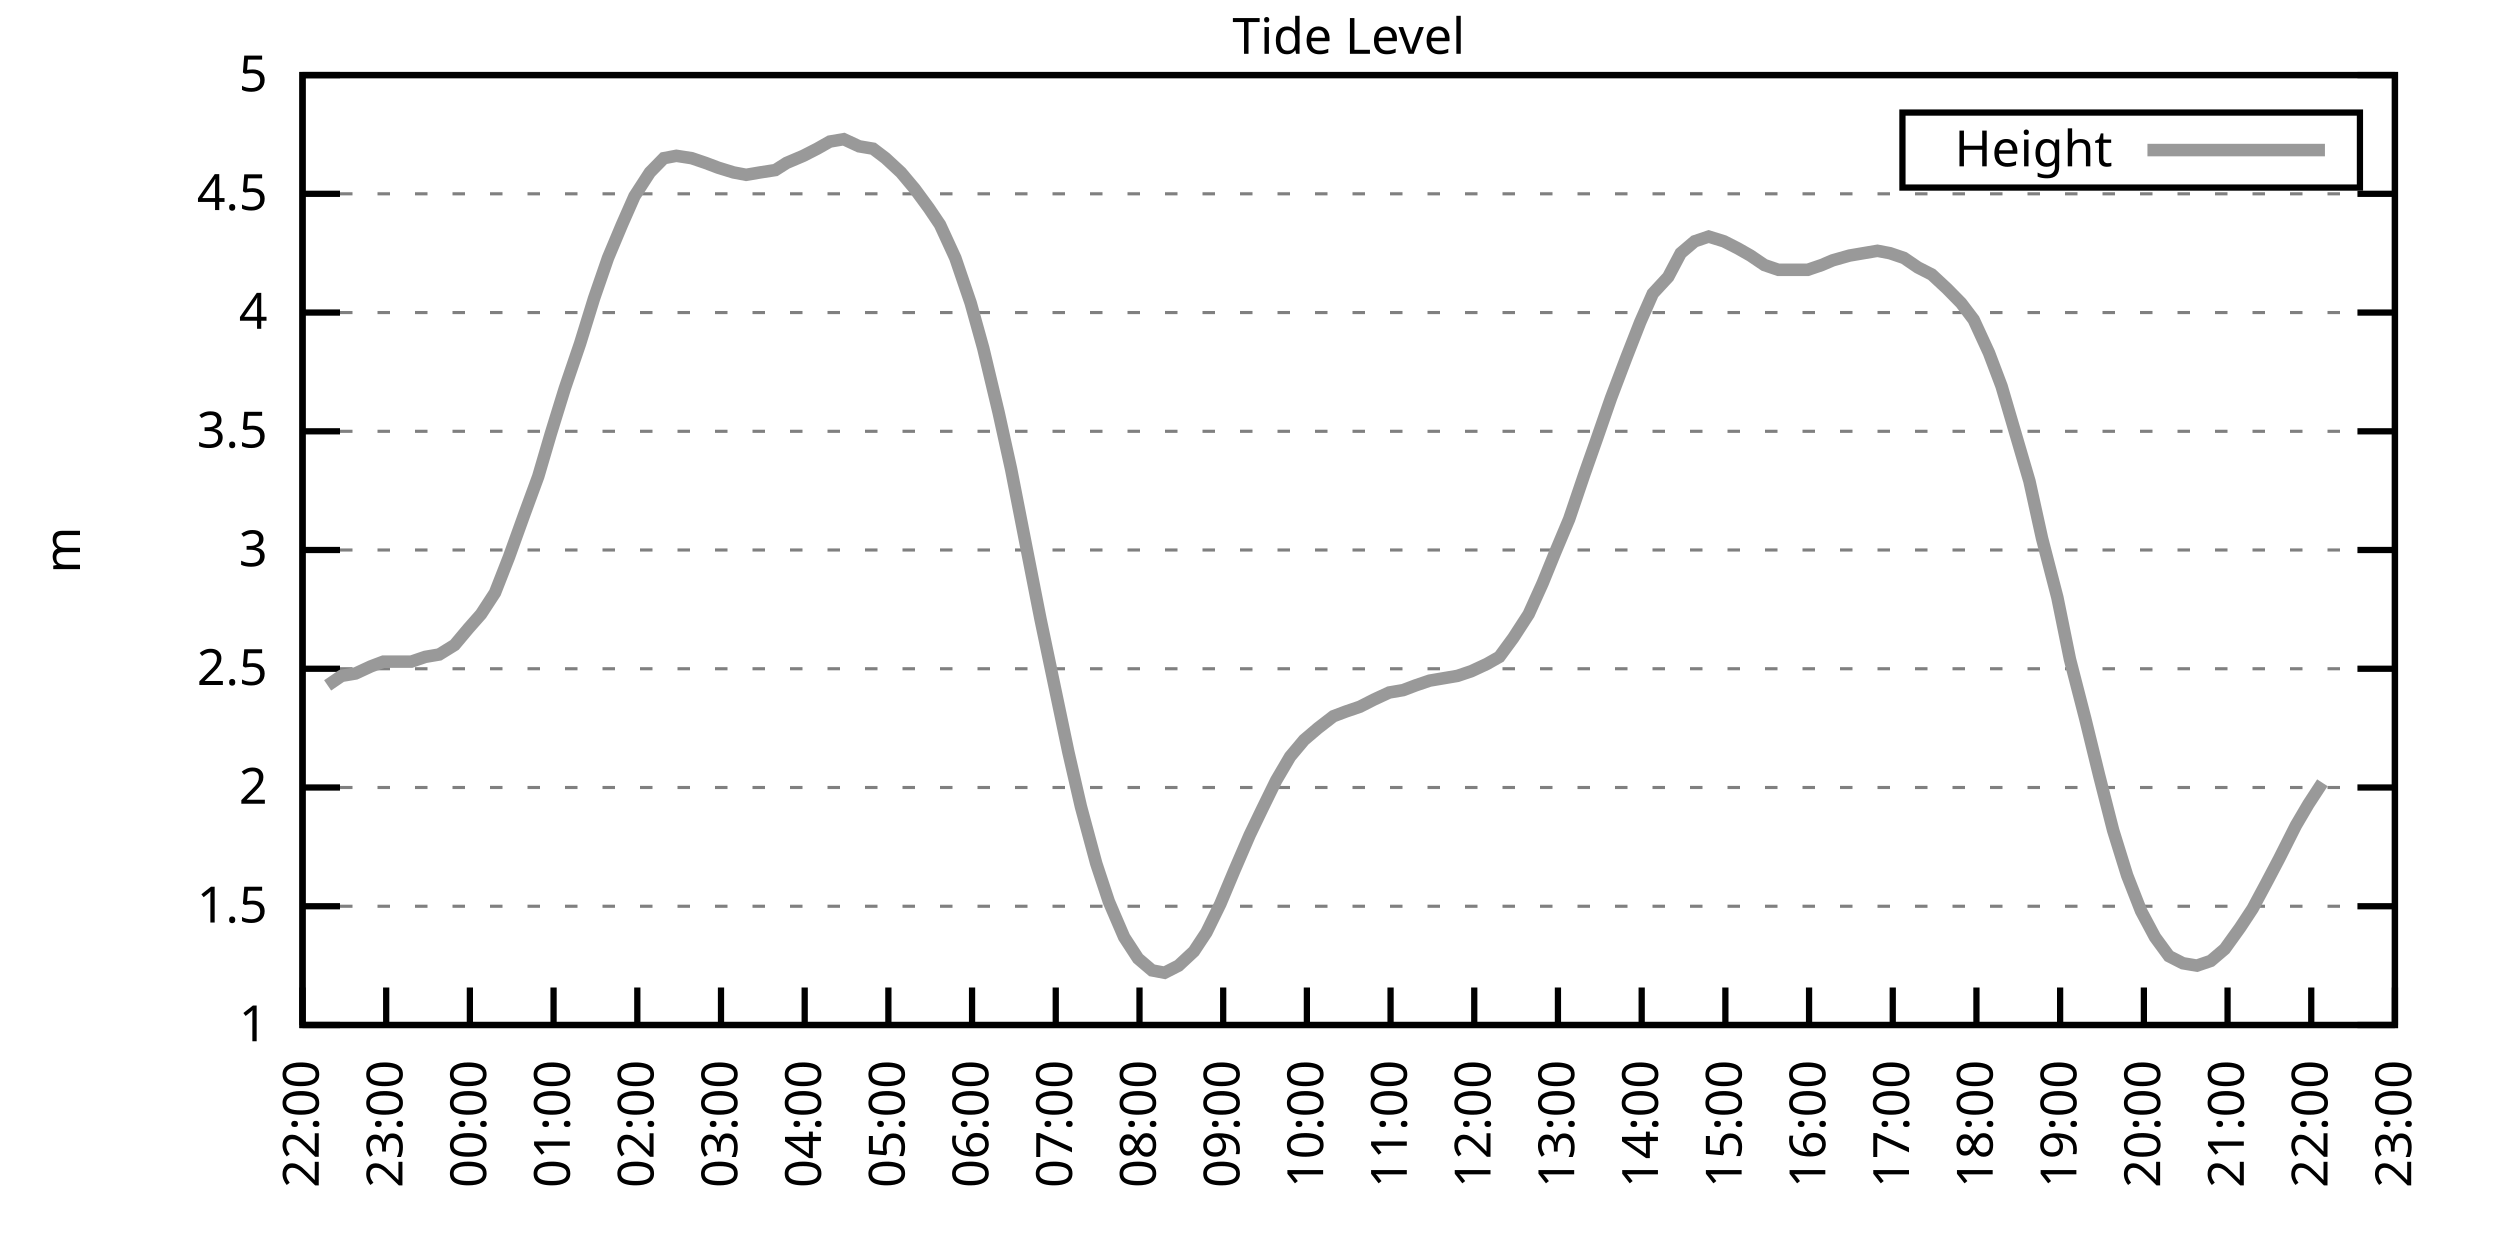
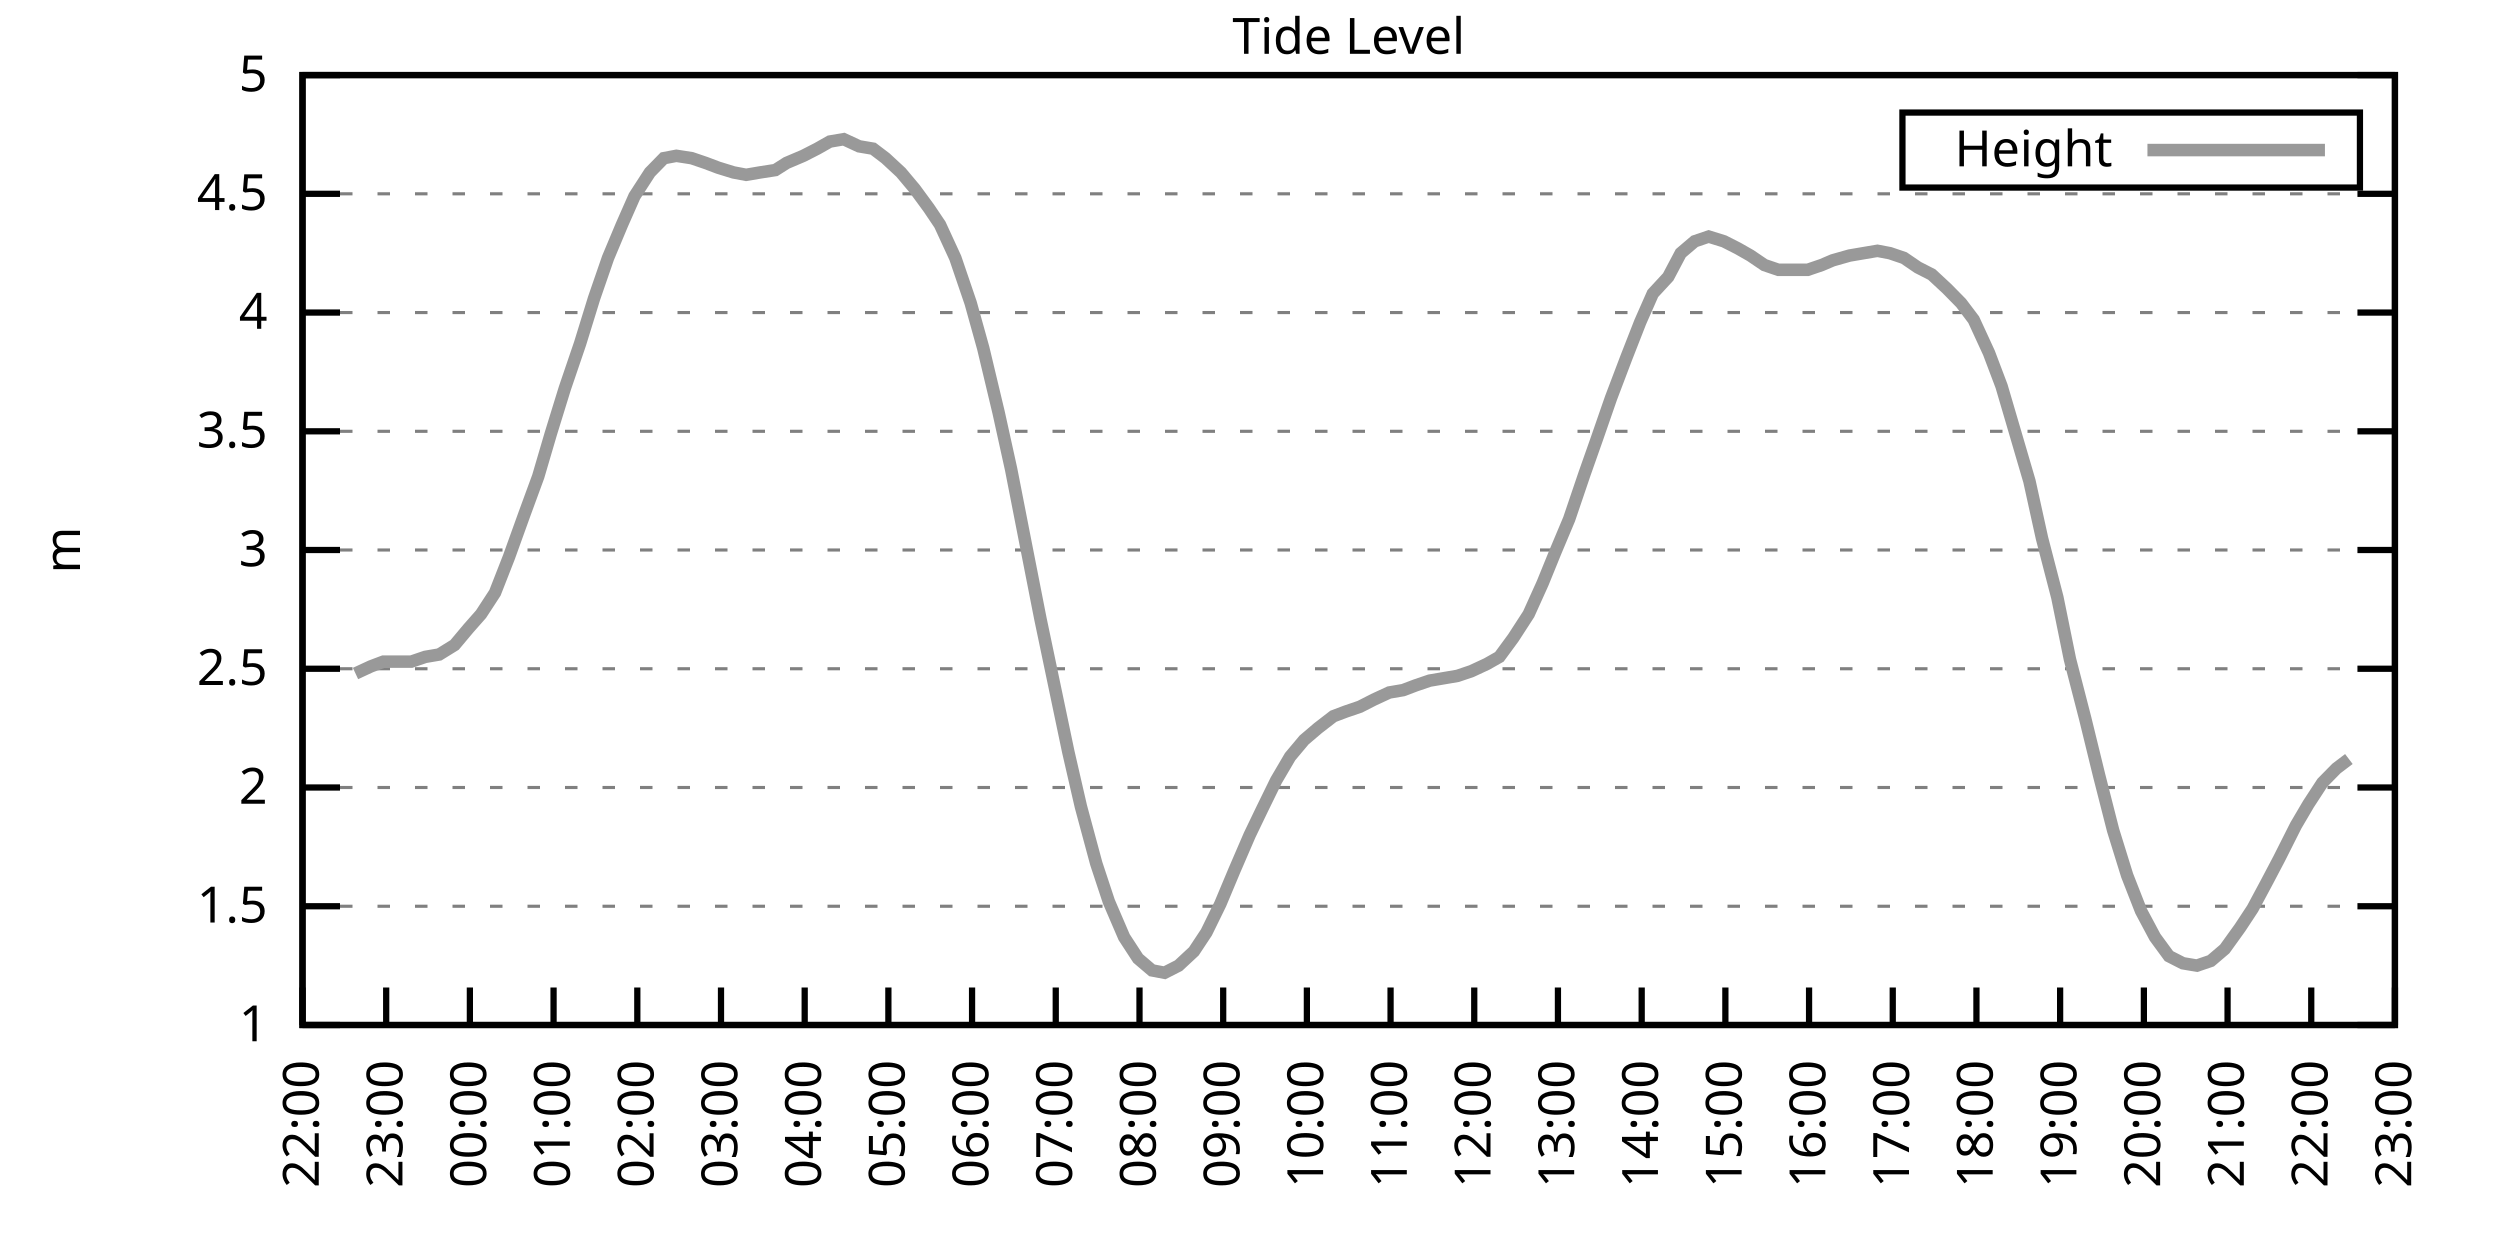
<svg xmlns="http://www.w3.org/2000/svg" xmlns:xlink="http://www.w3.org/1999/xlink" width="400" height="200" viewBox="0 0 400 200">
  <g id="gnuplot_canvas">
    <rect x="0" y="0" width="400" height="200" fill="none" />
    <defs>
      <circle id="gpDot" r="0.5" stroke-width="0.5" stroke="currentColor" />
      <path id="gpPt0" stroke-width="0.333" stroke="currentColor" d="M-1,0 h2 M0,-1 v2" />
      <path id="gpPt1" stroke-width="0.333" stroke="currentColor" d="M-1,-1 L1,1 M1,-1 L-1,1" />
      <path id="gpPt2" stroke-width="0.333" stroke="currentColor" d="M-1,0 L1,0 M0,-1 L0,1 M-1,-1 L1,1 M-1,1 L1,-1" />
      <rect id="gpPt3" stroke-width="0.333" stroke="currentColor" x="-1" y="-1" width="2" height="2" />
      <rect id="gpPt4" stroke-width="0.333" stroke="currentColor" fill="currentColor" x="-1" y="-1" width="2" height="2" />
      <circle id="gpPt5" stroke-width="0.333" stroke="currentColor" cx="0" cy="0" r="1" />
      <use xlink:href="#gpPt5" id="gpPt6" fill="currentColor" stroke="none" />
      <path id="gpPt7" stroke-width="0.333" stroke="currentColor" d="M0,-1.33 L-1.33,0.67 L1.33,0.67 z" />
      <use xlink:href="#gpPt7" id="gpPt8" fill="currentColor" stroke="none" />
      <use xlink:href="#gpPt7" id="gpPt9" stroke="currentColor" transform="rotate(180)" />
      <use xlink:href="#gpPt9" id="gpPt10" fill="currentColor" stroke="none" />
      <use xlink:href="#gpPt3" id="gpPt11" stroke="currentColor" transform="rotate(45)" />
      <use xlink:href="#gpPt11" id="gpPt12" fill="currentColor" stroke="none" />
      <path id="gpPt13" stroke-width="0.333" stroke="currentColor" d="M0,1.330 L1.265,0.411 L0.782,-1.067 L-0.782,-1.076 L-1.265,0.411 z" />
      <use xlink:href="#gpPt13" id="gpPt14" fill="currentColor" stroke="none" />
      <filter id="textbox" filterUnits="objectBoundingBox" x="0" y="0" height="1" width="1">
        <feFlood flood-color="white" flood-opacity="1" result="bgnd" />
        <feComposite in="SourceGraphic" in2="bgnd" operator="atop" />
      </filter>
      <filter id="greybox" filterUnits="objectBoundingBox" x="0" y="0" height="1" width="1">
        <feFlood flood-color="lightgrey" flood-opacity="1" result="grey" />
        <feComposite in="SourceGraphic" in2="grey" operator="atop" />
      </filter>
    </defs>
    <g fill="none" color="white" stroke="currentColor" stroke-width="1.00" stroke-linecap="butt" stroke-linejoin="miter">
</g>
    <g fill="none" color="black" stroke="currentColor" stroke-width="1.00" stroke-linecap="butt" stroke-linejoin="miter">
      <g stroke="none" shape-rendering="crispEdges">
        <polygon fill="rgb(255, 255, 255)" points="48.40,164.00 383.18,164.00 383.18,12.02 48.40,12.02 " />
      </g>
    </g>
    <g fill="none" color="black" stroke="currentColor" stroke-width="1.00" stroke-linecap="butt" stroke-linejoin="miter">
</g>
    <g fill="none" color="black" stroke="black" stroke-width="0.50" stroke-linecap="butt" stroke-linejoin="miter">
</g>
    <g fill="none" color="gray" stroke="currentColor" stroke-width="0.50" stroke-linecap="butt" stroke-linejoin="miter">
      <path stroke="gray" stroke-dasharray="2,4" class="gridline" d="M48.40,164.00 L383.19,164.00  " />
    </g>
    <g fill="none" color="gray" stroke="gray" stroke-width="1.00" stroke-linecap="butt" stroke-linejoin="miter">
</g>
    <g fill="none" color="black" stroke="currentColor" stroke-width="1.00" stroke-linecap="butt" stroke-linejoin="miter">
      <path stroke="black" d="M48.40,164.00 L54.40,164.00 M383.19,164.00 L377.19,164.00  " />
      <g transform="translate(42.80,166.60)" stroke="none" fill="black" font-family="Sans" font-size="8.00" text-anchor="end">
        <text>
          <tspan font-family="Sans"> 1</tspan>
        </text>
      </g>
    </g>
    <g fill="none" color="black" stroke="currentColor" stroke-width="1.00" stroke-linecap="butt" stroke-linejoin="miter">
</g>
    <g fill="none" color="black" stroke="black" stroke-width="0.50" stroke-linecap="butt" stroke-linejoin="miter">
</g>
    <g fill="none" color="gray" stroke="currentColor" stroke-width="0.50" stroke-linecap="butt" stroke-linejoin="miter">
      <path stroke="gray" stroke-dasharray="2,4" class="gridline" d="M48.40,145.00 L383.19,145.00  " />
    </g>
    <g fill="none" color="gray" stroke="gray" stroke-width="1.00" stroke-linecap="butt" stroke-linejoin="miter">
</g>
    <g fill="none" color="black" stroke="currentColor" stroke-width="1.00" stroke-linecap="butt" stroke-linejoin="miter">
      <path stroke="black" d="M48.40,145.00 L54.40,145.00 M383.19,145.00 L377.19,145.00  " />
      <g transform="translate(42.80,147.60)" stroke="none" fill="black" font-family="Sans" font-size="8.00" text-anchor="end">
        <text>
          <tspan font-family="Sans"> 1.5</tspan>
        </text>
      </g>
    </g>
    <g fill="none" color="black" stroke="currentColor" stroke-width="1.00" stroke-linecap="butt" stroke-linejoin="miter">
</g>
    <g fill="none" color="black" stroke="black" stroke-width="0.50" stroke-linecap="butt" stroke-linejoin="miter">
</g>
    <g fill="none" color="gray" stroke="currentColor" stroke-width="0.50" stroke-linecap="butt" stroke-linejoin="miter">
      <path stroke="gray" stroke-dasharray="2,4" class="gridline" d="M48.40,126.00 L383.19,126.00  " />
    </g>
    <g fill="none" color="gray" stroke="gray" stroke-width="1.00" stroke-linecap="butt" stroke-linejoin="miter">
</g>
    <g fill="none" color="black" stroke="currentColor" stroke-width="1.00" stroke-linecap="butt" stroke-linejoin="miter">
      <path stroke="black" d="M48.40,126.00 L54.40,126.00 M383.19,126.00 L377.19,126.00  " />
      <g transform="translate(42.80,128.60)" stroke="none" fill="black" font-family="Sans" font-size="8.00" text-anchor="end">
        <text>
          <tspan font-family="Sans"> 2</tspan>
        </text>
      </g>
    </g>
    <g fill="none" color="black" stroke="currentColor" stroke-width="1.00" stroke-linecap="butt" stroke-linejoin="miter">
</g>
    <g fill="none" color="black" stroke="black" stroke-width="0.50" stroke-linecap="butt" stroke-linejoin="miter">
</g>
    <g fill="none" color="gray" stroke="currentColor" stroke-width="0.50" stroke-linecap="butt" stroke-linejoin="miter">
      <path stroke="gray" stroke-dasharray="2,4" class="gridline" d="M48.40,107.00 L383.19,107.00  " />
    </g>
    <g fill="none" color="gray" stroke="gray" stroke-width="1.00" stroke-linecap="butt" stroke-linejoin="miter">
</g>
    <g fill="none" color="black" stroke="currentColor" stroke-width="1.00" stroke-linecap="butt" stroke-linejoin="miter">
      <path stroke="black" d="M48.40,107.00 L54.40,107.00 M383.19,107.00 L377.19,107.00  " />
      <g transform="translate(42.80,109.60)" stroke="none" fill="black" font-family="Sans" font-size="8.00" text-anchor="end">
        <text>
          <tspan font-family="Sans"> 2.5</tspan>
        </text>
      </g>
    </g>
    <g fill="none" color="black" stroke="currentColor" stroke-width="1.00" stroke-linecap="butt" stroke-linejoin="miter">
</g>
    <g fill="none" color="black" stroke="black" stroke-width="0.50" stroke-linecap="butt" stroke-linejoin="miter">
</g>
    <g fill="none" color="gray" stroke="currentColor" stroke-width="0.50" stroke-linecap="butt" stroke-linejoin="miter">
      <path stroke="gray" stroke-dasharray="2,4" class="gridline" d="M48.40,88.00 L383.19,88.00  " />
    </g>
    <g fill="none" color="gray" stroke="gray" stroke-width="1.00" stroke-linecap="butt" stroke-linejoin="miter">
</g>
    <g fill="none" color="black" stroke="currentColor" stroke-width="1.00" stroke-linecap="butt" stroke-linejoin="miter">
      <path stroke="black" d="M48.40,88.00 L54.40,88.00 M383.19,88.00 L377.19,88.00  " />
      <g transform="translate(42.80,90.60)" stroke="none" fill="black" font-family="Sans" font-size="8.00" text-anchor="end">
        <text>
          <tspan font-family="Sans"> 3</tspan>
        </text>
      </g>
    </g>
    <g fill="none" color="black" stroke="currentColor" stroke-width="1.00" stroke-linecap="butt" stroke-linejoin="miter">
</g>
    <g fill="none" color="black" stroke="black" stroke-width="0.50" stroke-linecap="butt" stroke-linejoin="miter">
</g>
    <g fill="none" color="gray" stroke="currentColor" stroke-width="0.50" stroke-linecap="butt" stroke-linejoin="miter">
      <path stroke="gray" stroke-dasharray="2,4" class="gridline" d="M48.40,69.01 L383.19,69.01  " />
    </g>
    <g fill="none" color="gray" stroke="gray" stroke-width="1.00" stroke-linecap="butt" stroke-linejoin="miter">
</g>
    <g fill="none" color="black" stroke="currentColor" stroke-width="1.00" stroke-linecap="butt" stroke-linejoin="miter">
      <path stroke="black" d="M48.40,69.01 L54.40,69.01 M383.19,69.01 L377.19,69.01  " />
      <g transform="translate(42.80,71.61)" stroke="none" fill="black" font-family="Sans" font-size="8.00" text-anchor="end">
        <text>
          <tspan font-family="Sans"> 3.5</tspan>
        </text>
      </g>
    </g>
    <g fill="none" color="black" stroke="currentColor" stroke-width="1.00" stroke-linecap="butt" stroke-linejoin="miter">
</g>
    <g fill="none" color="black" stroke="black" stroke-width="0.50" stroke-linecap="butt" stroke-linejoin="miter">
</g>
    <g fill="none" color="gray" stroke="currentColor" stroke-width="0.50" stroke-linecap="butt" stroke-linejoin="miter">
      <path stroke="gray" stroke-dasharray="2,4" class="gridline" d="M48.40,50.01 L383.19,50.01  " />
    </g>
    <g fill="none" color="gray" stroke="gray" stroke-width="1.00" stroke-linecap="butt" stroke-linejoin="miter">
</g>
    <g fill="none" color="black" stroke="currentColor" stroke-width="1.00" stroke-linecap="butt" stroke-linejoin="miter">
      <path stroke="black" d="M48.40,50.01 L54.40,50.01 M383.19,50.01 L377.19,50.01  " />
      <g transform="translate(42.80,52.61)" stroke="none" fill="black" font-family="Sans" font-size="8.00" text-anchor="end">
        <text>
          <tspan font-family="Sans"> 4</tspan>
        </text>
      </g>
    </g>
    <g fill="none" color="black" stroke="currentColor" stroke-width="1.00" stroke-linecap="butt" stroke-linejoin="miter">
</g>
    <g fill="none" color="black" stroke="black" stroke-width="0.50" stroke-linecap="butt" stroke-linejoin="miter">
</g>
    <g fill="none" color="gray" stroke="currentColor" stroke-width="0.50" stroke-linecap="butt" stroke-linejoin="miter">
      <path stroke="gray" stroke-dasharray="2,4" class="gridline" d="M48.40,31.01 L383.19,31.01  " />
    </g>
    <g fill="none" color="gray" stroke="gray" stroke-width="1.00" stroke-linecap="butt" stroke-linejoin="miter">
</g>
    <g fill="none" color="black" stroke="currentColor" stroke-width="1.00" stroke-linecap="butt" stroke-linejoin="miter">
      <path stroke="black" d="M48.40,31.01 L54.40,31.01 M383.19,31.01 L377.19,31.01  " />
      <g transform="translate(42.80,33.61)" stroke="none" fill="black" font-family="Sans" font-size="8.00" text-anchor="end">
        <text>
          <tspan font-family="Sans"> 4.5</tspan>
        </text>
      </g>
    </g>
    <g fill="none" color="black" stroke="currentColor" stroke-width="1.00" stroke-linecap="butt" stroke-linejoin="miter">
</g>
    <g fill="none" color="black" stroke="black" stroke-width="0.50" stroke-linecap="butt" stroke-linejoin="miter">
</g>
    <g fill="none" color="gray" stroke="currentColor" stroke-width="0.50" stroke-linecap="butt" stroke-linejoin="miter">
      <path stroke="gray" stroke-dasharray="2,4" class="gridline" d="M48.40,12.01 L383.19,12.01  " />
    </g>
    <g fill="none" color="gray" stroke="gray" stroke-width="1.00" stroke-linecap="butt" stroke-linejoin="miter">
</g>
    <g fill="none" color="black" stroke="currentColor" stroke-width="1.00" stroke-linecap="butt" stroke-linejoin="miter">
      <path stroke="black" d="M48.40,12.01 L54.40,12.01 M383.19,12.01 L377.19,12.01  " />
      <g transform="translate(42.80,14.61)" stroke="none" fill="black" font-family="Sans" font-size="8.00" text-anchor="end">
        <text>
          <tspan font-family="Sans"> 5</tspan>
        </text>
      </g>
    </g>
    <g fill="none" color="black" stroke="currentColor" stroke-width="1.00" stroke-linecap="butt" stroke-linejoin="miter">
      <path stroke="black" d="M48.40,164.00 L48.40,158.00  " />
      <g transform="translate(51.00,169.60) rotate(270.00)" stroke="none" fill="black" font-family="Sans" font-size="8.00" text-anchor="end">
        <text>
          <tspan font-family="Sans">22:00</tspan>
        </text>
      </g>
    </g>
    <g fill="none" color="black" stroke="currentColor" stroke-width="1.00" stroke-linecap="butt" stroke-linejoin="miter">
      <path stroke="black" d="M61.79,164.00 L61.79,158.00  " />
      <g transform="translate(64.39,169.60) rotate(270.00)" stroke="none" fill="black" font-family="Sans" font-size="8.00" text-anchor="end">
        <text>
          <tspan font-family="Sans">23:00</tspan>
        </text>
      </g>
    </g>
    <g fill="none" color="black" stroke="currentColor" stroke-width="1.00" stroke-linecap="butt" stroke-linejoin="miter">
      <path stroke="black" d="M75.18,164.00 L75.18,158.00  " />
      <g transform="translate(77.78,169.60) rotate(270.00)" stroke="none" fill="black" font-family="Sans" font-size="8.00" text-anchor="end">
        <text>
          <tspan font-family="Sans">00:00</tspan>
        </text>
      </g>
    </g>
    <g fill="none" color="black" stroke="currentColor" stroke-width="1.00" stroke-linecap="butt" stroke-linejoin="miter">
      <path stroke="black" d="M88.57,164.00 L88.57,158.00  " />
      <g transform="translate(91.17,169.60) rotate(270.00)" stroke="none" fill="black" font-family="Sans" font-size="8.00" text-anchor="end">
        <text>
          <tspan font-family="Sans">01:00</tspan>
        </text>
      </g>
    </g>
    <g fill="none" color="black" stroke="currentColor" stroke-width="1.00" stroke-linecap="butt" stroke-linejoin="miter">
      <path stroke="black" d="M101.97,164.00 L101.97,158.00  " />
      <g transform="translate(104.57,169.60) rotate(270.00)" stroke="none" fill="black" font-family="Sans" font-size="8.00" text-anchor="end">
        <text>
          <tspan font-family="Sans">02:00</tspan>
        </text>
      </g>
    </g>
    <g fill="none" color="black" stroke="currentColor" stroke-width="1.00" stroke-linecap="butt" stroke-linejoin="miter">
      <path stroke="black" d="M115.36,164.00 L115.36,158.00  " />
      <g transform="translate(117.96,169.60) rotate(270.00)" stroke="none" fill="black" font-family="Sans" font-size="8.00" text-anchor="end">
        <text>
          <tspan font-family="Sans">03:00</tspan>
        </text>
      </g>
    </g>
    <g fill="none" color="black" stroke="currentColor" stroke-width="1.00" stroke-linecap="butt" stroke-linejoin="miter">
      <path stroke="black" d="M128.75,164.00 L128.75,158.00  " />
      <g transform="translate(131.35,169.60) rotate(270.00)" stroke="none" fill="black" font-family="Sans" font-size="8.00" text-anchor="end">
        <text>
          <tspan font-family="Sans">04:00</tspan>
        </text>
      </g>
    </g>
    <g fill="none" color="black" stroke="currentColor" stroke-width="1.00" stroke-linecap="butt" stroke-linejoin="miter">
      <path stroke="black" d="M142.14,164.00 L142.14,158.00  " />
      <g transform="translate(144.74,169.60) rotate(270.00)" stroke="none" fill="black" font-family="Sans" font-size="8.00" text-anchor="end">
        <text>
          <tspan font-family="Sans">05:00</tspan>
        </text>
      </g>
    </g>
    <g fill="none" color="black" stroke="currentColor" stroke-width="1.00" stroke-linecap="butt" stroke-linejoin="miter">
      <path stroke="black" d="M155.53,164.00 L155.53,158.00  " />
      <g transform="translate(158.13,169.60) rotate(270.00)" stroke="none" fill="black" font-family="Sans" font-size="8.00" text-anchor="end">
        <text>
          <tspan font-family="Sans">06:00</tspan>
        </text>
      </g>
    </g>
    <g fill="none" color="black" stroke="currentColor" stroke-width="1.00" stroke-linecap="butt" stroke-linejoin="miter">
      <path stroke="black" d="M168.92,164.00 L168.92,158.00  " />
      <g transform="translate(171.52,169.60) rotate(270.00)" stroke="none" fill="black" font-family="Sans" font-size="8.00" text-anchor="end">
        <text>
          <tspan font-family="Sans">07:00</tspan>
        </text>
      </g>
    </g>
    <g fill="none" color="black" stroke="currentColor" stroke-width="1.00" stroke-linecap="butt" stroke-linejoin="miter">
      <path stroke="black" d="M182.32,164.00 L182.32,158.00  " />
      <g transform="translate(184.92,169.60) rotate(270.00)" stroke="none" fill="black" font-family="Sans" font-size="8.00" text-anchor="end">
        <text>
          <tspan font-family="Sans">08:00</tspan>
        </text>
      </g>
    </g>
    <g fill="none" color="black" stroke="currentColor" stroke-width="1.00" stroke-linecap="butt" stroke-linejoin="miter">
      <path stroke="black" d="M195.71,164.00 L195.71,158.00  " />
      <g transform="translate(198.31,169.60) rotate(270.00)" stroke="none" fill="black" font-family="Sans" font-size="8.00" text-anchor="end">
        <text>
          <tspan font-family="Sans">09:00</tspan>
        </text>
      </g>
    </g>
    <g fill="none" color="black" stroke="currentColor" stroke-width="1.00" stroke-linecap="butt" stroke-linejoin="miter">
      <path stroke="black" d="M209.10,164.00 L209.10,158.00  " />
      <g transform="translate(211.70,169.60) rotate(270.00)" stroke="none" fill="black" font-family="Sans" font-size="8.00" text-anchor="end">
        <text>
          <tspan font-family="Sans">10:00</tspan>
        </text>
      </g>
    </g>
    <g fill="none" color="black" stroke="currentColor" stroke-width="1.00" stroke-linecap="butt" stroke-linejoin="miter">
      <path stroke="black" d="M222.49,164.00 L222.49,158.00  " />
      <g transform="translate(225.09,169.60) rotate(270.00)" stroke="none" fill="black" font-family="Sans" font-size="8.00" text-anchor="end">
        <text>
          <tspan font-family="Sans">11:00</tspan>
        </text>
      </g>
    </g>
    <g fill="none" color="black" stroke="currentColor" stroke-width="1.00" stroke-linecap="butt" stroke-linejoin="miter">
      <path stroke="black" d="M235.88,164.00 L235.88,158.00  " />
      <g transform="translate(238.48,169.60) rotate(270.00)" stroke="none" fill="black" font-family="Sans" font-size="8.00" text-anchor="end">
        <text>
          <tspan font-family="Sans">12:00</tspan>
        </text>
      </g>
    </g>
    <g fill="none" color="black" stroke="currentColor" stroke-width="1.00" stroke-linecap="butt" stroke-linejoin="miter">
      <path stroke="black" d="M249.27,164.00 L249.27,158.00  " />
      <g transform="translate(251.87,169.60) rotate(270.00)" stroke="none" fill="black" font-family="Sans" font-size="8.00" text-anchor="end">
        <text>
          <tspan font-family="Sans">13:00</tspan>
        </text>
      </g>
    </g>
    <g fill="none" color="black" stroke="currentColor" stroke-width="1.00" stroke-linecap="butt" stroke-linejoin="miter">
      <path stroke="black" d="M262.67,164.00 L262.67,158.00  " />
      <g transform="translate(265.27,169.60) rotate(270.00)" stroke="none" fill="black" font-family="Sans" font-size="8.00" text-anchor="end">
        <text>
          <tspan font-family="Sans">14:00</tspan>
        </text>
      </g>
    </g>
    <g fill="none" color="black" stroke="currentColor" stroke-width="1.00" stroke-linecap="butt" stroke-linejoin="miter">
      <path stroke="black" d="M276.06,164.00 L276.06,158.00  " />
      <g transform="translate(278.66,169.60) rotate(270.00)" stroke="none" fill="black" font-family="Sans" font-size="8.00" text-anchor="end">
        <text>
          <tspan font-family="Sans">15:00</tspan>
        </text>
      </g>
    </g>
    <g fill="none" color="black" stroke="currentColor" stroke-width="1.00" stroke-linecap="butt" stroke-linejoin="miter">
      <path stroke="black" d="M289.45,164.00 L289.45,158.00  " />
      <g transform="translate(292.05,169.60) rotate(270.00)" stroke="none" fill="black" font-family="Sans" font-size="8.00" text-anchor="end">
        <text>
          <tspan font-family="Sans">16:00</tspan>
        </text>
      </g>
    </g>
    <g fill="none" color="black" stroke="currentColor" stroke-width="1.00" stroke-linecap="butt" stroke-linejoin="miter">
      <path stroke="black" d="M302.84,164.00 L302.84,158.00  " />
      <g transform="translate(305.44,169.60) rotate(270.00)" stroke="none" fill="black" font-family="Sans" font-size="8.00" text-anchor="end">
        <text>
          <tspan font-family="Sans">17:00</tspan>
        </text>
      </g>
    </g>
    <g fill="none" color="black" stroke="currentColor" stroke-width="1.00" stroke-linecap="butt" stroke-linejoin="miter">
      <path stroke="black" d="M316.23,164.00 L316.23,158.00  " />
      <g transform="translate(318.83,169.60) rotate(270.00)" stroke="none" fill="black" font-family="Sans" font-size="8.00" text-anchor="end">
        <text>
          <tspan font-family="Sans">18:00</tspan>
        </text>
      </g>
    </g>
    <g fill="none" color="black" stroke="currentColor" stroke-width="1.00" stroke-linecap="butt" stroke-linejoin="miter">
      <path stroke="black" d="M329.62,164.00 L329.62,158.00  " />
      <g transform="translate(332.22,169.60) rotate(270.00)" stroke="none" fill="black" font-family="Sans" font-size="8.00" text-anchor="end">
        <text>
          <tspan font-family="Sans">19:00</tspan>
        </text>
      </g>
    </g>
    <g fill="none" color="black" stroke="currentColor" stroke-width="1.00" stroke-linecap="butt" stroke-linejoin="miter">
      <path stroke="black" d="M343.02,164.00 L343.02,158.00  " />
      <g transform="translate(345.62,169.60) rotate(270.00)" stroke="none" fill="black" font-family="Sans" font-size="8.00" text-anchor="end">
        <text>
          <tspan font-family="Sans">20:00</tspan>
        </text>
      </g>
    </g>
    <g fill="none" color="black" stroke="currentColor" stroke-width="1.00" stroke-linecap="butt" stroke-linejoin="miter">
      <path stroke="black" d="M356.41,164.00 L356.41,158.00  " />
      <g transform="translate(359.01,169.60) rotate(270.00)" stroke="none" fill="black" font-family="Sans" font-size="8.00" text-anchor="end">
        <text>
          <tspan font-family="Sans">21:00</tspan>
        </text>
      </g>
    </g>
    <g fill="none" color="black" stroke="currentColor" stroke-width="1.00" stroke-linecap="butt" stroke-linejoin="miter">
      <path stroke="black" d="M369.80,164.00 L369.80,158.00  " />
      <g transform="translate(372.40,169.60) rotate(270.00)" stroke="none" fill="black" font-family="Sans" font-size="8.00" text-anchor="end">
        <text>
          <tspan font-family="Sans">22:00</tspan>
        </text>
      </g>
    </g>
    <g fill="none" color="black" stroke="currentColor" stroke-width="1.00" stroke-linecap="butt" stroke-linejoin="miter">
      <path stroke="black" d="M383.19,164.00 L383.19,158.00  " />
      <g transform="translate(385.79,169.60) rotate(270.00)" stroke="none" fill="black" font-family="Sans" font-size="8.00" text-anchor="end">
        <text>
          <tspan font-family="Sans">23:00</tspan>
        </text>
      </g>
    </g>
    <g fill="none" color="black" stroke="currentColor" stroke-width="1.00" stroke-linecap="butt" stroke-linejoin="miter">
</g>
    <g fill="none" color="black" stroke="currentColor" stroke-width="1.00" stroke-linecap="butt" stroke-linejoin="miter">
      <path stroke="black" d="M48.40,12.01 L48.40,164.00 L383.19,164.00 L383.19,12.01 L48.40,12.01 Z  " />
    </g>
    <g fill="none" color="black" stroke="currentColor" stroke-width="1.00" stroke-linecap="butt" stroke-linejoin="miter">
</g>
    <g fill="none" color="black" stroke="currentColor" stroke-width="1.00" stroke-linecap="butt" stroke-linejoin="miter">
      <path stroke="black" d="M304.39,30.01 L304.39,18.01 L377.59,18.01 L377.59,30.01 L304.39,30.01 Z  " />
    </g>
    <g id="Tide_level_plot_1">
      <g fill="none" color="white" stroke="black" stroke-width="2.00" stroke-linecap="butt" stroke-linejoin="miter">
</g>
      <g fill="none" color="black" stroke="currentColor" stroke-width="2.00" stroke-linecap="butt" stroke-linejoin="miter">
        <g transform="translate(337.99,26.61)" stroke="none" fill="black" font-family="Sans" font-size="8.00" text-anchor="end">
          <text>
            <tspan font-family="Sans">Height</tspan>
          </text>
        </g>
      </g>
      <g fill="none" color="black" stroke="currentColor" stroke-width="2.00" stroke-linecap="butt" stroke-linejoin="miter">
-         <path stroke="rgb(153, 153, 153)" d="M343.59,24.01 L371.99,24.01 M52.42,109.66 L54.65,108.14 L56.88,107.76 L59.34,106.62 L61.35,105.86 L63.80,105.86   L65.81,105.86 L68.04,105.10 L70.27,104.72 L72.73,103.20 L74.96,100.54 L76.97,98.26 L79.20,94.84 L81.43,89.14   L83.89,82.31 L86.12,76.23 L88.13,69.39 L90.36,62.17 L92.82,54.95 L95.05,47.73 L97.28,41.27 L99.51,35.95   L101.52,31.39 L103.98,27.59 L106.21,25.31 L108.22,24.93 L110.67,25.31 L112.90,26.07 L114.91,26.83 L117.37,27.59   L119.38,27.97 L121.61,27.59 L124.06,27.21 L125.85,26.07 L128.53,24.93 L130.76,23.79 L132.77,22.65 L135.00,22.27   L137.45,23.41 L139.69,23.79 L141.69,25.31 L144.15,27.59 L146.38,30.25 L148.61,33.29 L150.40,35.95 L152.85,41.27   L155.31,48.49 L157.32,55.71 L159.77,65.97 L161.78,75.09 L164.01,86.49 L166.47,99.02 L168.70,109.66 L170.93,120.30   L172.94,129.04 L175.40,138.16 L177.41,144.24 L179.86,149.94 L182.09,153.36 L184.32,155.26 L186.33,155.64 L188.57,154.50   L191.02,152.22 L193.03,149.18 L195.26,144.62 L197.49,139.30 L199.95,133.60 L201.96,129.42 L204.19,124.86 L206.42,121.06   L208.65,118.40 L210.88,116.50 L213.34,114.60 L215.35,113.84 L217.58,113.08 L219.81,111.94 L222.27,110.80 L224.50,110.42   L226.51,109.66 L228.74,108.90 L230.97,108.52 L233.20,108.14 L235.44,107.38 L237.89,106.24 L239.90,105.10 L242.13,102.06   L244.59,98.26 L246.82,93.32 L248.83,88.38 L251.06,83.07 L253.51,75.85 L255.52,70.15 L257.76,63.69 L260.21,57.23   L262.44,51.53 L264.45,46.97 L266.91,44.31 L268.92,40.51 L271.15,38.61 L273.38,37.85 L275.83,38.61 L278.07,39.75   L280.07,40.89 L282.31,42.41 L284.54,43.17 L286.77,43.17 L289.23,43.17 L291.46,42.41 L293.24,41.65 L295.92,40.89   L298.15,40.51 L300.39,40.13 L302.39,40.51 L304.63,41.27 L306.86,42.79 L309.09,43.93 L311.54,46.21 L313.78,48.49   L315.79,51.15 L318.24,56.47 L320.25,61.79 L322.26,68.63 L324.71,76.99 L326.72,86.11 L329.18,95.60 L331.19,105.48   L333.64,114.98 L335.87,124.10 L338.10,132.84 L340.34,140.06 L342.57,145.76 L344.80,149.94 L347.03,152.98 L349.26,154.12   L351.50,154.50 L353.73,153.74 L355.96,151.84 L358.42,148.42 L360.42,145.38 L362.66,141.20 L364.66,137.40 L367.34,132.08   L369.35,128.66 L371.58,125.24  " />
+         <path stroke="rgb(153, 153, 153)" d="M343.59,24.01 L371.99,24.01 M56.88,107.76 L59.34,106.62 L61.35,105.86 L63.80,105.86 L65.81,105.86 L68.04,105.10   L70.27,104.72 L72.73,103.20 L74.96,100.54 L76.97,98.26 L79.20,94.84 L81.43,89.14 L83.89,82.31 L86.12,76.23   L88.13,69.39 L90.36,62.17 L92.82,54.95 L95.05,47.73 L97.28,41.27 L99.51,35.95 L101.52,31.39 L103.98,27.59   L106.21,25.31 L108.22,24.93 L110.67,25.31 L112.90,26.07 L114.91,26.83 L117.37,27.59 L119.38,27.97 L121.61,27.59   L124.06,27.21 L125.85,26.07 L128.53,24.93 L130.76,23.79 L132.77,22.65 L135.00,22.27 L137.45,23.41 L139.69,23.79   L141.69,25.31 L144.15,27.59 L146.38,30.25 L148.61,33.29 L150.40,35.95 L152.85,41.27 L155.31,48.49 L157.32,55.71   L159.77,65.97 L161.78,75.09 L164.01,86.49 L166.47,99.02 L168.70,109.66 L170.93,120.30 L172.94,129.04 L175.40,138.16   L177.41,144.24 L179.86,149.94 L182.09,153.36 L184.32,155.26 L186.33,155.64 L188.57,154.50 L191.02,152.22 L193.03,149.18   L195.26,144.62 L197.49,139.30 L199.95,133.60 L201.96,129.42 L204.19,124.86 L206.42,121.06 L208.65,118.40 L210.88,116.50   L213.34,114.60 L215.35,113.84 L217.58,113.08 L219.81,111.94 L222.27,110.80 L224.50,110.42 L226.51,109.66 L228.74,108.90   L230.97,108.52 L233.20,108.14 L235.44,107.38 L237.89,106.24 L239.90,105.10 L242.13,102.06 L244.59,98.26 L246.82,93.32   L248.83,88.38 L251.06,83.07 L253.51,75.85 L255.52,70.15 L257.76,63.69 L260.21,57.23 L262.44,51.53 L264.45,46.97   L266.91,44.31 L268.92,40.51 L271.15,38.61 L273.38,37.85 L275.83,38.61 L278.07,39.75 L280.07,40.89 L282.31,42.41   L284.54,43.17 L286.77,43.17 L289.23,43.17 L291.46,42.41 L293.24,41.65 L295.92,40.89 L298.15,40.51 L300.39,40.13   L302.39,40.51 L304.63,41.27 L306.86,42.79 L309.09,43.93 L311.54,46.21 L313.78,48.49 L315.79,51.15 L318.24,56.47   L320.25,61.79 L322.26,68.63 L324.71,76.99 L326.72,86.11 L329.18,95.60 L331.19,105.48 L333.64,114.98 L335.87,124.10   L338.10,132.84 L340.34,140.06 L342.57,145.76 L344.80,149.94 L347.03,152.98 L349.26,154.12 L351.50,154.50 L353.73,153.74   L355.96,151.84 L358.42,148.42 L360.42,145.38 L362.66,141.20 L364.66,137.40 L367.34,132.08 L369.35,128.66 L371.58,125.24   L373.82,122.96 L375.82,121.44  " />
      </g>
    </g>
    <g fill="none" color="black" stroke="currentColor" stroke-width="2.00" stroke-linecap="butt" stroke-linejoin="miter">
</g>
    <g fill="none" color="black" stroke="black" stroke-width="1.00" stroke-linecap="butt" stroke-linejoin="miter">
</g>
    <g fill="none" color="black" stroke="currentColor" stroke-width="1.00" stroke-linecap="butt" stroke-linejoin="miter">
      <path stroke="black" d="M48.40,12.01 L48.40,164.00 L383.19,164.00 L383.19,12.01 L48.40,12.01 Z  " />
      <g transform="translate(12.80,88.01) rotate(270.00)" stroke="none" fill="black" font-family="Sans" font-size="8.00" text-anchor="middle">
        <text>
          <tspan font-family="Sans">m</tspan>
        </text>
      </g>
    </g>
    <g fill="none" color="black" stroke="currentColor" stroke-width="1.00" stroke-linecap="butt" stroke-linejoin="miter">
</g>
    <g fill="none" color="black" stroke="currentColor" stroke-width="1.00" stroke-linecap="butt" stroke-linejoin="miter">
      <g transform="translate(215.79,8.61)" stroke="none" fill="black" font-family="Sans" font-size="8.00" text-anchor="middle">
        <text>
          <tspan font-family="Sans">Tide Level</tspan>
        </text>
      </g>
    </g>
    <g fill="none" color="black" stroke="currentColor" stroke-width="1.00" stroke-linecap="butt" stroke-linejoin="miter">
</g>
  </g>
</svg>
